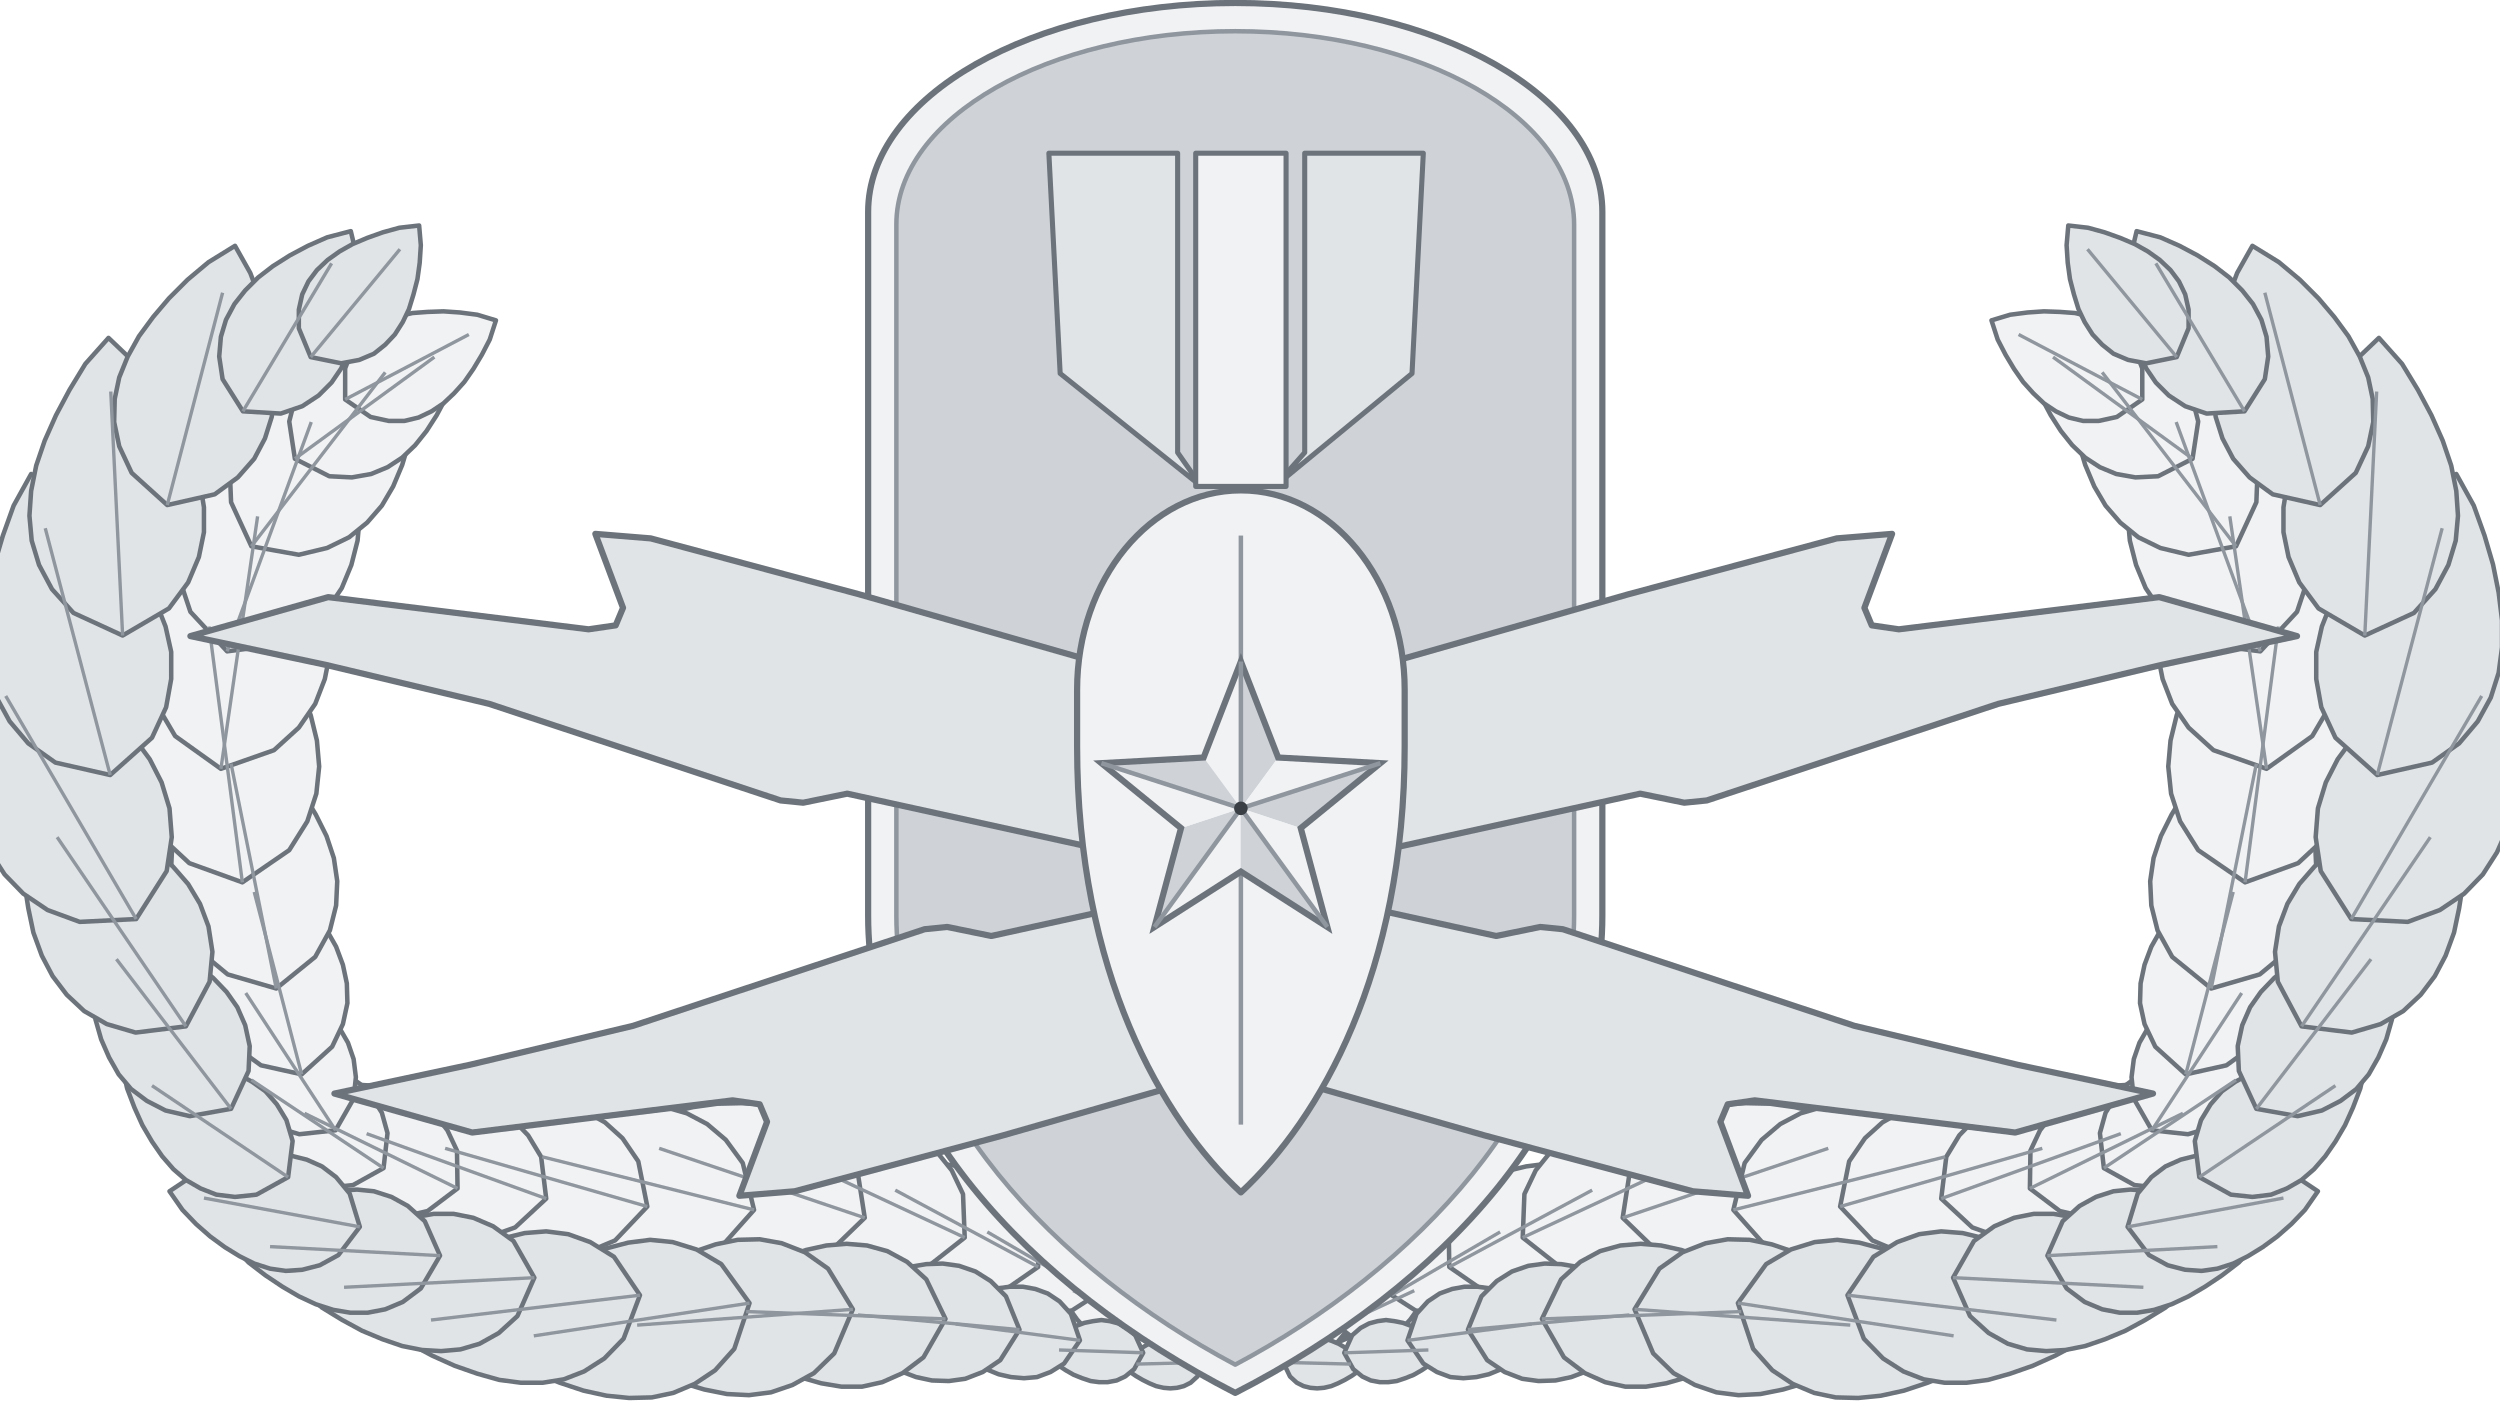
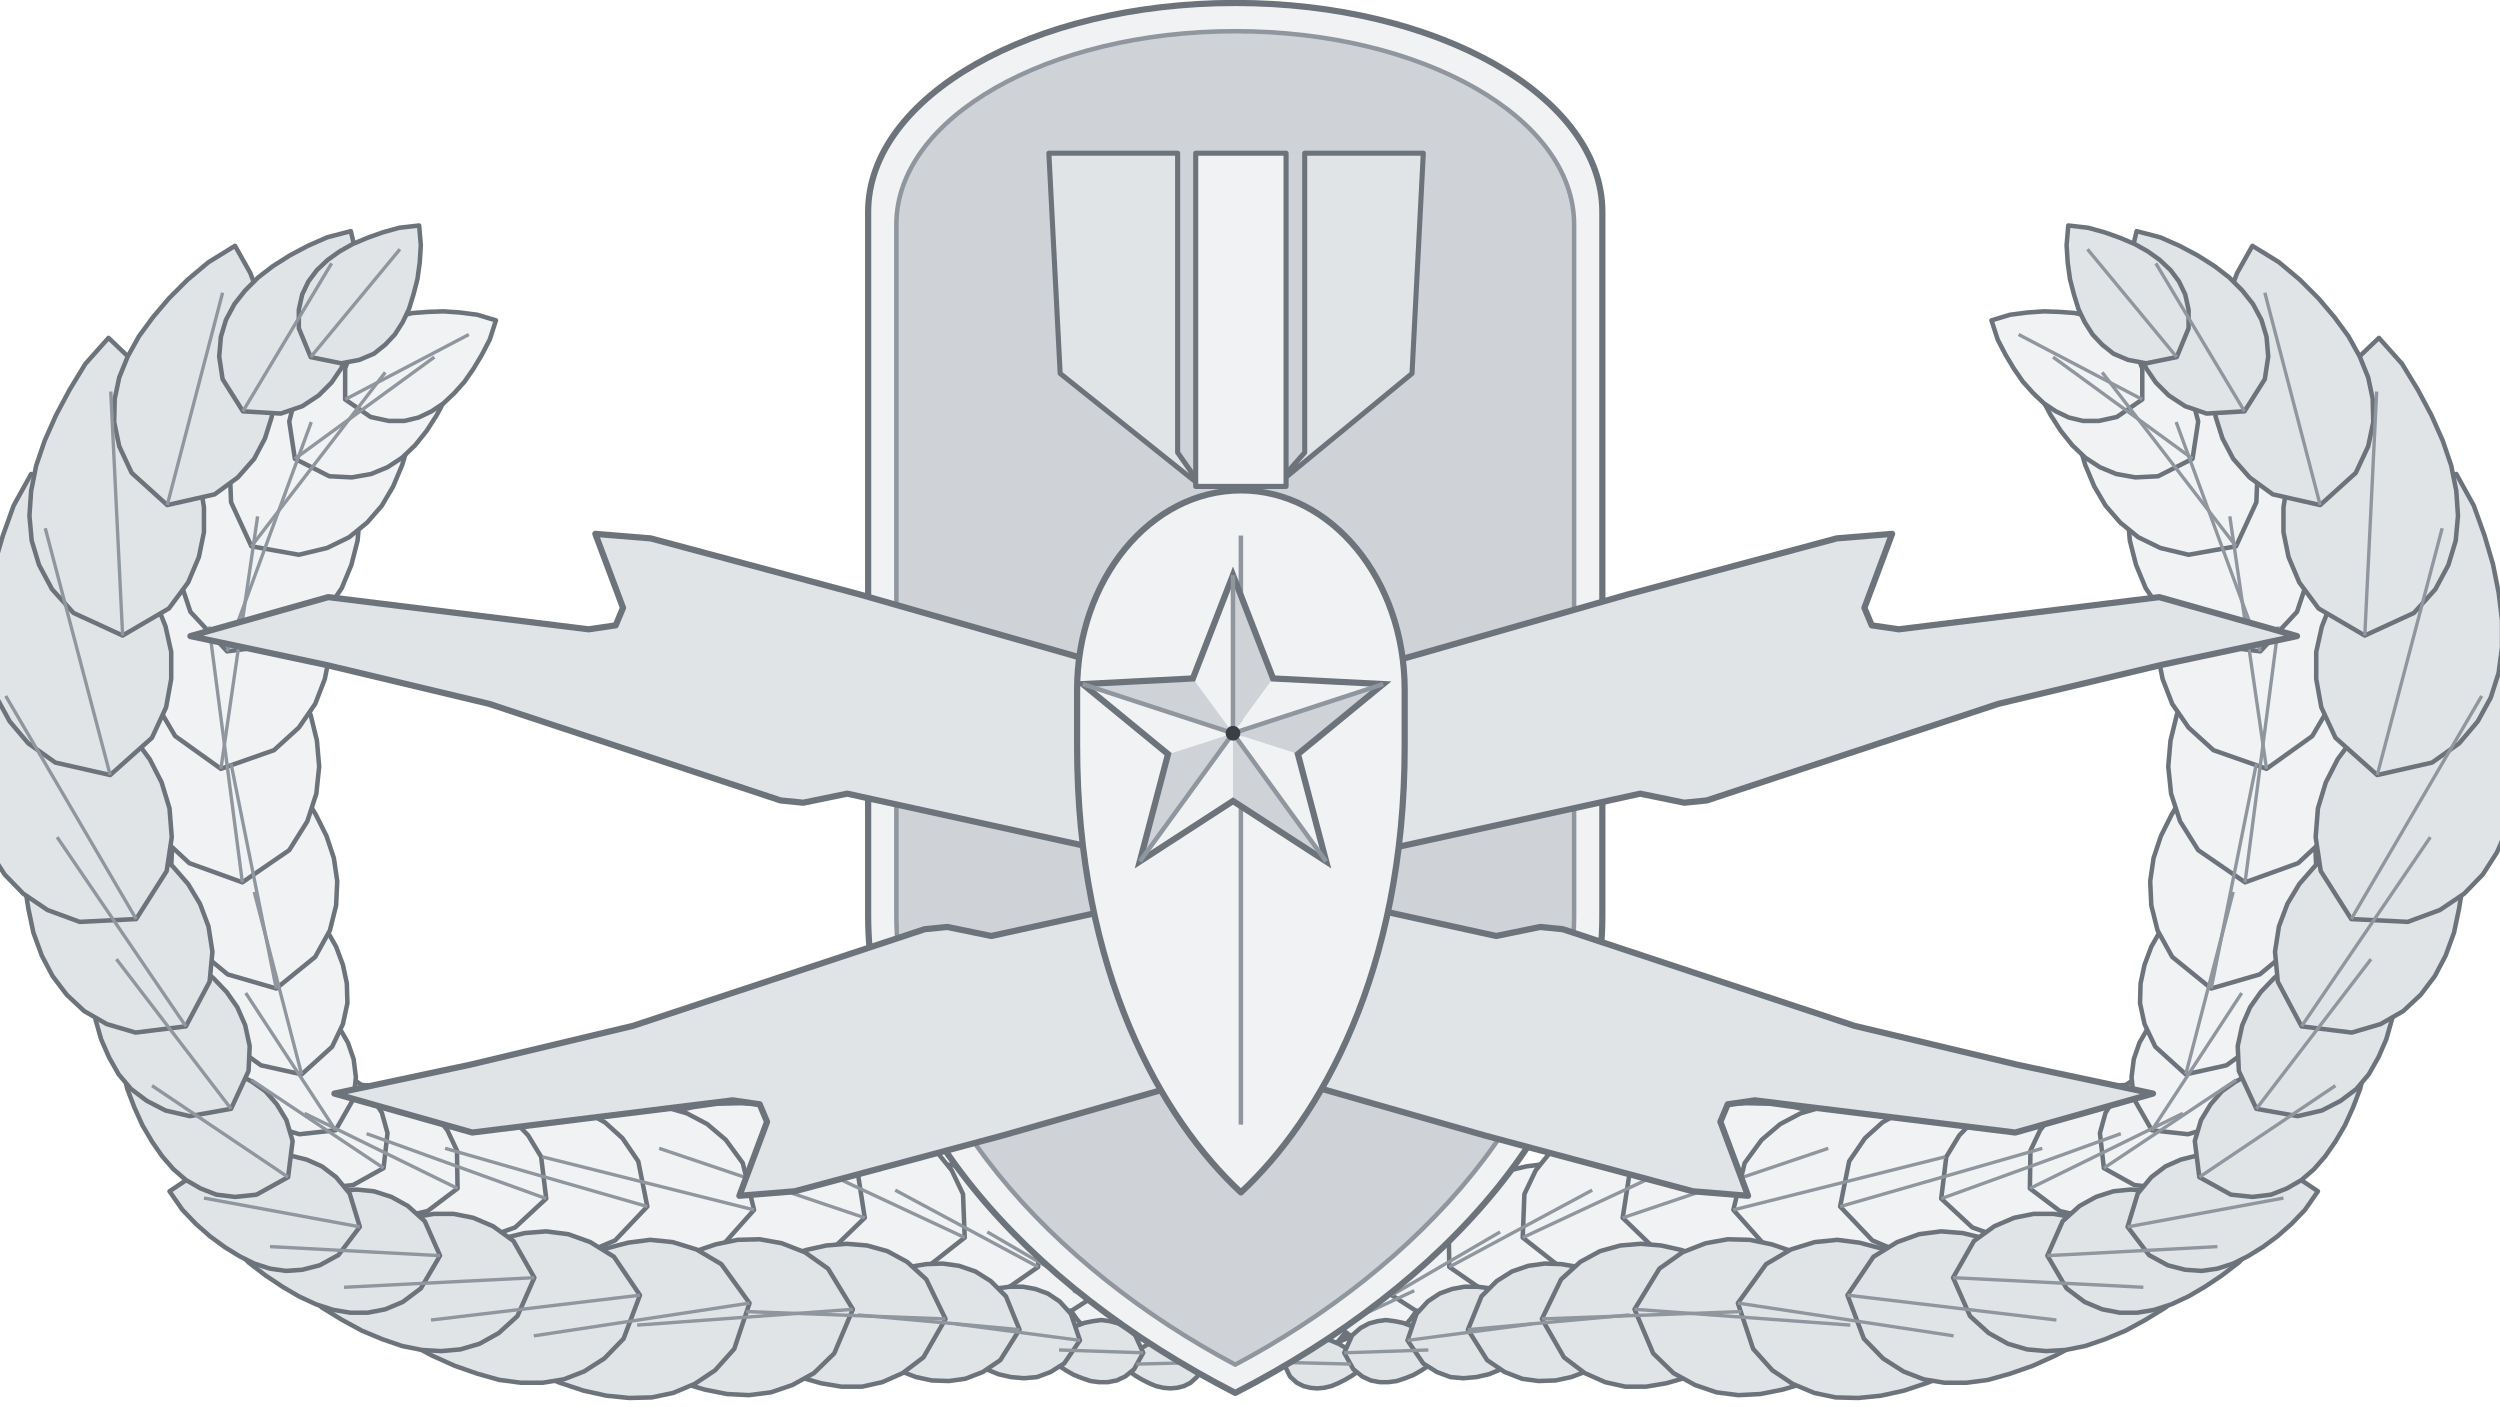
<svg xmlns="http://www.w3.org/2000/svg" xmlns:xlink="http://www.w3.org/1999/xlink" width="2in" height="1.125in" viewBox="0 0 200 112.46" data-source="reference-art-measured" data-asset-id="army-explosive-ordnance-disposal-senior">
  <g transform="scale(0.45455) translate(-1 -26)">
    <defs>
      <g id="army-explosive-ordnance-disposal-senior__branch">
        <path d="M226.5,268L213.6,266.9L208.5,264.7L201.6,262.1L192.8,259.1L184,256.3L174.9,254.1L165.5,252.5L156,251.3L146.4,250.5L136.5,250.3L126.6,249.9L116.9,249.1L107.4,247.9L98,246.5L88.7,244.9L79.5,242.9L71.4,239.6L64.3,235L58.4,229L53.6,221.6L50,213.1L46.5,204.6L42.9,196.1L39.8,187.3L37.5,178.3L35.9,169.1L35.3,159.7L35.9,150.1L37.4,140.7L39.6,131.6L42.5,122.8L46.3,114.5L51.4,107.5L57.5,101.2L64,95.1L69.7,90.6L74.3,87.6" fill="none" stroke="#6c737b" stroke-width="1.3" stroke-linecap="round" />
        <path d="M220.1,265.7L219.9,263L219.2,261.6L218.3,260.6L217.2,259.8L216.1,259.3L215,259L213.7,258.8L212.4,258.8L211,259L209.6,259.2L208.1,259.6L206.6,260.3L207.2,261.9L208,263.2L208.9,264.3L209.8,265.4L210.7,266.3L211.7,267L212.8,267.6L214,268L215.2,268.2L216.6,268.1L218.1,267.6Z" fill="#f1f2f4" stroke="#6c737b" stroke-width="0.8" stroke-linejoin="round" />
        <path d="M209.8,262.7L209.7,259.3L208.8,257.5L207.8,256.2L206.6,255.2L205.2,254.5L203.8,254L202.2,253.8L200.6,253.7L198.9,253.7L197.2,254L195.3,254.3L193.3,255L194.1,257L195,258.7L196,260.1L197,261.5L198.1,262.7L199.3,263.7L200.6,264.5L202,265L203.6,265.3L205.2,265.3L207.2,264.7Z" fill="#f1f2f4" stroke="#6c737b" stroke-width="0.8" stroke-linejoin="round" />
        <path d="M200.3,257.2L200.6,252.2L199.6,249.5L198.2,247.4L196.5,245.7L194.6,244.5L192.5,243.6L190.3,243L187.9,242.6L185.4,242.4L182.7,242.5L180,242.7L176.9,243.5L177.7,246.5L178.9,249.1L180.1,251.4L181.5,253.5L183,255.4L184.6,257.1L186.5,258.5L188.5,259.5L190.7,260.2L193.2,260.3L196.1,259.9Z" fill="#f1f2f4" stroke="#6c737b" stroke-width="0.8" stroke-linejoin="round" />
        <path d="M190.1,252.2L190.2,245.8L188.8,242.3L186.9,239.7L184.7,237.6L182.2,236.1L179.4,235.1L176.5,234.4L173.4,234L170.1,233.9L166.7,234.1L163.2,234.5L159.3,235.7L160.5,239.5L162.1,242.7L163.9,245.6L165.7,248.3L167.8,250.7L170,252.7L172.4,254.4L175,255.7L177.9,256.4L181.2,256.5L184.9,255.8Z" fill="#f1f2f4" stroke="#6c737b" stroke-width="0.8" stroke-linejoin="round" />
        <path d="M177.1,247L176.8,239.3L174.8,235.1L172.3,232L169.5,229.6L166.3,228L162.9,226.8L159.2,226.2L155.4,225.9L151.4,226L147.2,226.4L142.9,227.2L138.2,228.8L140,233.5L142.2,237.3L144.5,240.7L147,243.9L149.6,246.6L152.5,249L155.6,250.9L158.9,252.3L162.5,253L166.5,252.9L171,251.8Z" fill="#f1f2f4" stroke="#6c737b" stroke-width="0.8" stroke-linejoin="round" />
        <path d="M159.4,243.5L158.1,235.1L155.4,230.9L152.3,227.8L148.9,225.7L145.3,224.2L141.5,223.4L137.5,223.2L133.3,223.3L129,223.9L124.5,224.9L120,226.2L115.1,228.5L117.6,233.4L120.4,237.2L123.3,240.6L126.4,243.7L129.6,246.4L133,248.6L136.5,250.3L140.3,251.4L144.3,251.7L148.6,251.2L153.3,249.4Z" fill="#f1f2f4" stroke="#6c737b" stroke-width="0.8" stroke-linejoin="round" />
        <path d="M139.8,242.1L137.8,233.8L134.8,229.7L131.5,226.9L127.9,225L124.1,223.9L120.2,223.4L116.1,223.4L112,223.9L107.7,224.9L103.3,226.2L98.8,227.9L94.1,230.6L96.9,235.2L100.1,238.9L103.3,242.1L106.6,244.9L110.1,247.4L113.6,249.4L117.3,250.8L121.2,251.6L125.2,251.6L129.5,250.7L134.1,248.5Z" fill="#f1f2f4" stroke="#6c737b" stroke-width="0.8" stroke-linejoin="round" />
        <path d="M120.9,241.5L119.3,233.5L116.5,229.4L113.4,226.6L110,224.7L106.4,223.4L102.7,222.8L98.8,222.7L94.7,223.1L90.6,223.8L86.3,224.9L81.9,226.4L77.3,228.9L79.9,233.4L82.8,237.1L85.8,240.3L88.9,243.1L92.1,245.6L95.5,247.6L99,249.1L102.7,250L106.6,250.1L110.7,249.4L115.2,247.5Z" fill="#f1f2f4" stroke="#6c737b" stroke-width="0.8" stroke-linejoin="round" />
        <path d="M103,240.1L102.1,232.7L99.8,228.9L97.1,226.1L94.2,224.1L91,222.8L87.6,222L84.1,221.7L80.4,221.8L76.6,222.2L72.7,223L68.6,224.1L64.2,226L66.3,230.3L68.7,233.8L71.3,236.9L73.9,239.7L76.7,242.1L79.6,244.1L82.7,245.7L86,246.7L89.5,247.1L93.3,246.7L97.5,245.2Z" fill="#f1f2f4" stroke="#6c737b" stroke-width="0.8" stroke-linejoin="round" />
        <path d="M87.3,238.3L87.2,231.6L85.5,228L83.4,225.3L81,223.2L78.3,221.8L75.4,220.8L72.3,220.1L69,219.9L65.5,219.9L62,220.2L58.3,220.8L54.2,222.1L55.7,226.2L57.5,229.5L59.4,232.5L61.5,235.2L63.7,237.6L66.2,239.7L68.7,241.4L71.6,242.6L74.7,243.2L78.1,243.2L82,242.3Z" fill="#f1f2f4" stroke="#6c737b" stroke-width="0.8" stroke-linejoin="round" />
        <path d="M74.2,234.7L74.9,228.5L73.9,224.9L72.2,222.2L70.3,220L68,218.3L65.4,217L62.6,216.1L59.6,215.4L56.4,215L53.1,214.9L49.6,215L45.7,215.7L46.5,219.6L47.8,222.9L49.2,225.9L50.8,228.6L52.6,231.1L54.5,233.4L56.7,235.2L59.2,236.7L62,237.7L65.1,238.1L68.8,237.7Z" fill="#f1f2f4" stroke="#6c737b" stroke-width="0.8" stroke-linejoin="round" />
        <path d="M65.7,228L68.9,222.4L69.3,218.6L68.9,215.4L67.9,212.5L66.4,209.9L64.5,207.7L62.2,205.6L59.6,203.8L56.8,202.1L53.7,200.6L50.3,199.3L46.3,198.4L45.5,202.4L45.4,206.1L45.5,209.5L45.9,212.8L46.6,215.9L47.5,218.8L48.8,221.4L50.6,223.8L52.8,225.9L55.6,227.6L59.3,228.7Z" fill="#f1f2f4" stroke="#6c737b" stroke-width="0.8" stroke-linejoin="round" />
        <path d="M59.7,218.1L65.1,213.2L67,209.2L67.8,205.5L67.7,202L67,198.7L65.8,195.5L64.1,192.5L61.9,189.5L59.4,186.7L56.6,183.9L53.5,181.2L49.4,178.7L47.1,182.8L45.7,186.7L44.5,190.5L43.8,194.2L43.3,197.8L43.3,201.4L43.8,204.7L44.8,208L46.4,211.1L48.9,213.9L52.5,216.5Z" fill="#f1f2f4" stroke="#6c737b" stroke-width="0.8" stroke-linejoin="round" />
        <path d="M55.2,202.9L62.1,197.3L64.7,192.6L65.8,188.2L66,183.9L65.4,179.8L64.1,175.9L62.2,172.1L59.9,168.3L57,164.7L53.8,161.2L50.2,157.7L45.5,154.4L42.4,159.2L40.4,163.8L38.8,168.4L37.6,172.8L36.8,177.1L36.6,181.4L36.9,185.5L37.9,189.5L39.7,193.4L42.5,197L46.6,200.4Z" fill="#f1f2f4" stroke="#6c737b" stroke-width="0.8" stroke-linejoin="round" />
        <path d="M49.2,184.1L57.5,178.4L60.7,173.3L62.3,168.4L62.8,163.6L62.4,159L61.3,154.5L59.5,150L57.1,145.6L54.2,141.3L50.9,137.1L47.1,132.9L42,128.9L38.2,134L35.6,139.1L33.4,144L31.8,148.9L30.6,153.8L30,158.5L30,163.2L30.8,167.8L32.6,172.3L35.4,176.6L39.8,180.7Z" fill="#f1f2f4" stroke="#6c737b" stroke-width="0.8" stroke-linejoin="round" />
        <path d="M45.4,164L54.8,160.7L59.2,156.7L62.1,152.5L63.8,148.1L64.7,143.6L64.8,139L64.3,134.3L63.2,129.5L61.6,124.6L59.5,119.7L57,114.7L53.3,109.5L48.3,113.4L44.4,117.5L41.1,121.6L38.2,125.9L35.7,130.2L33.9,134.5L32.7,139L32.3,143.6L32.7,148.3L34.3,153.1L37.3,158.2Z" fill="#f1f2f4" stroke="#6c737b" stroke-width="0.8" stroke-linejoin="round" />
        <path d="M46.5,143.2L55.9,142L60.8,139.1L64.3,135.7L66.8,132L68.5,127.9L69.6,123.6L70,119.1L69.9,114.4L69.4,109.5L68.5,104.5L67.1,99.3L64.6,93.7L59.1,96.4L54.7,99.5L50.8,102.7L47.2,106.1L44.1,109.6L41.5,113.3L39.5,117.3L38.2,121.5L37.7,126L38.2,130.8L40,136.2Z" fill="#f1f2f4" stroke="#6c737b" stroke-width="0.8" stroke-linejoin="round" />
        <path d="M50.8,124.6L59.2,126.1L64.2,124.9L68.1,123L71.3,120.4L73.9,117.4L75.9,114L77.5,110.2L78.7,106.2L79.5,101.8L80.1,97.3L80.3,92.5L79.7,87L74.2,87.8L69.6,89.3L65.4,91L61.4,92.9L57.8,95.1L54.6,97.6L51.8,100.4L49.5,103.7L47.9,107.4L47,111.7L47.2,116.8Z" fill="#f1f2f4" stroke="#6c737b" stroke-width="0.8" stroke-linejoin="round" />
        <path d="M58.5,109.1L64.6,112.2L68.6,112.4L72,111.8L74.9,110.6L77.5,108.9L79.8,106.7L81.8,104.2L83.6,101.4L85.2,98.4L86.6,95L87.9,91.4L88.6,87.2L84.3,86.6L80.5,86.6L76.9,87L73.5,87.5L70.3,88.4L67.3,89.6L64.5,91.1L62.1,93L60.1,95.5L58.5,98.6L57.5,102.5Z" fill="#f1f2f4" stroke="#6c737b" stroke-width="0.8" stroke-linejoin="round" />
        <path d="M67.4,98.6L71.9,101.7L75.1,102.4L77.9,102.4L80.4,101.8L82.7,100.7L84.8,99.3L86.7,97.5L88.5,95.5L90.1,93.2L91.6,90.7L93,88L94.1,84.6L90.8,83.6L87.7,83.2L84.8,83L82,83.1L79.3,83.3L76.8,83.9L74.4,84.8L72.2,86.1L70.3,87.8L68.6,90L67.4,93.1Z" fill="#f1f2f4" stroke="#6c737b" stroke-width="0.8" stroke-linejoin="round" />
        <path d="M219.5,269.1L218.2,266.7L217,265.7L215.8,265.1L214.5,264.8L213.3,264.8L212.1,264.9L210.9,265.3L209.7,265.8L208.5,266.5L207.3,267.2L206.1,268.2L204.9,269.4L206.1,270.6L207.4,271.5L208.6,272.2L209.8,272.8L211,273.3L212.3,273.6L213.5,273.7L214.7,273.6L215.9,273.3L217.1,272.7L218.3,271.6Z" fill="#e1e4e7" stroke="#6c737b" stroke-width="0.8" stroke-linejoin="round" />
        <path d="M208.7,267.4L207.3,264.3L205.8,263L204.3,262.2L202.8,261.8L201.3,261.6L199.8,261.8L198.3,262.1L196.7,262.7L195.2,263.4L193.6,264.3L192.1,265.3L190.5,266.8L192,268.3L193.5,269.5L195,270.5L196.4,271.3L197.9,271.9L199.4,272.4L200.9,272.6L202.4,272.6L204,272.3L205.5,271.6L207.1,270.3Z" fill="#e1e4e7" stroke="#6c737b" stroke-width="0.8" stroke-linejoin="round" />
        <path d="M197.5,265.2L195.9,260.5L193.9,258.3L191.8,256.9L189.6,256.1L187.4,255.7L185.1,255.7L182.8,256L180.5,256.6L178.1,257.4L175.7,258.5L173.2,259.8L170.7,261.7L172.6,264.1L174.7,266L176.7,267.7L178.8,269.1L180.9,270.3L183.1,271.2L185.3,271.7L187.6,271.9L189.9,271.7L192.3,270.8L194.7,269.3Z" fill="#e1e4e7" stroke="#6c737b" stroke-width="0.8" stroke-linejoin="round" />
        <path d="M186.8,263.3L184.4,257.4L181.7,254.7L179,253L176.1,252L173.2,251.6L170.3,251.7L167.3,252.2L164.3,253.1L161.3,254.3L158.2,255.8L155.1,257.5L151.9,260.1L154.6,263.2L157.3,265.5L160.1,267.5L162.8,269.2L165.6,270.6L168.5,271.7L171.3,272.3L174.3,272.4L177.2,272L180.3,270.8L183.4,268.7Z" fill="#e1e4e7" stroke="#6c737b" stroke-width="0.8" stroke-linejoin="round" />
        <path d="M173.7,261.4L170.3,254.4L166.9,251.3L163.4,249.4L159.8,248.4L156.2,248.1L152.6,248.4L149,249.2L145.4,250.5L141.8,252.1L138.1,254.1L134.4,256.5L130.7,259.8L134.2,263.4L137.7,266.1L141.2,268.3L144.7,270.2L148.2,271.8L151.7,272.8L155.3,273.4L158.9,273.4L162.5,272.6L166.1,271L169.8,268.2Z" fill="#e1e4e7" stroke="#6c737b" stroke-width="0.8" stroke-linejoin="round" />
        <path d="M157.3,259.7L152.9,252.5L148.8,249.6L144.7,248L140.8,247.3L136.9,247.4L133,248.2L129.2,249.5L125.4,251.3L121.7,253.5L118,256.1L114.3,259.1L110.7,263.2L114.9,266.6L118.9,269.1L123,271.1L127,272.7L131,273.9L135,274.7L138.9,274.9L142.8,274.4L146.6,273.1L150.4,271L154,267.5Z" fill="#e1e4e7" stroke="#6c737b" stroke-width="0.8" stroke-linejoin="round" />
        <path d="M139,258.6L134,251.7L129.6,249.1L125.4,247.8L121.4,247.4L117.5,247.9L113.7,248.9L109.9,250.5L106.3,252.6L102.7,255.2L99.2,258.1L95.7,261.4L92.4,265.7L96.8,268.9L101.2,271L105.4,272.7L109.6,274.1L113.7,275L117.7,275.4L121.7,275.3L125.5,274.5L129.3,272.9L132.9,270.5L136.3,266.7Z" fill="#e1e4e7" stroke="#6c737b" stroke-width="0.8" stroke-linejoin="round" />
        <path d="M119.6,257.2L115,250.4L110.8,247.8L106.9,246.4L103,245.9L99.2,246.2L95.5,247.1L91.9,248.5L88.3,250.4L84.8,252.7L81.3,255.4L77.8,258.5L74.5,262.5L78.7,265.7L82.8,267.9L86.8,269.7L90.8,271.1L94.7,272.2L98.5,272.7L102.4,272.7L106.1,272.1L109.7,270.7L113.3,268.4L116.7,264.9Z" fill="#e1e4e7" stroke="#6c737b" stroke-width="0.8" stroke-linejoin="round" />
        <path d="M100.9,254.1L97.2,247.6L93.6,245L90.1,243.5L86.6,242.8L83.1,242.8L79.7,243.4L76.3,244.5L73,246L69.6,247.9L66.3,250.1L63,252.7L59.7,256.2L63.3,259.4L66.9,261.6L70.4,263.5L74,265L77.5,266.2L81,266.9L84.4,267.1L87.8,266.8L91.2,265.8L94.6,263.9L97.9,260.9Z" fill="#e1e4e7" stroke="#6c737b" stroke-width="0.8" stroke-linejoin="round" />
        <path d="M84.2,250.2L81.5,244.1L78.5,241.4L75.6,239.8L72.5,238.8L69.5,238.5L66.4,238.7L63.3,239.4L60.2,240.4L57,241.8L53.8,243.4L50.7,245.4L47.4,248.3L50.3,251.4L53.3,253.7L56.3,255.7L59.2,257.4L62.2,258.8L65.3,259.8L68.3,260.3L71.4,260.3L74.5,259.7L77.6,258.4L80.8,256Z" fill="#e1e4e7" stroke="#6c737b" stroke-width="0.8" stroke-linejoin="round" />
        <path d="M70,245.1L68.2,239.2L65.8,236.3L63.3,234.4L60.6,233.2L57.8,232.5L55,232.3L52,232.5L49,233.1L45.9,234L42.8,235.2L39.6,236.6L36.3,238.8L38.6,242.1L41,244.6L43.5,246.8L46.1,248.7L48.7,250.3L51.3,251.6L54.1,252.5L56.9,252.9L59.8,252.7L62.9,251.9L66.2,250.1Z" fill="#e1e4e7" stroke="#6c737b" stroke-width="0.8" stroke-linejoin="round" />
        <path d="M57.3,236.3L58.1,229.9L57,226.2L55.3,223.4L53.3,221.1L50.9,219.4L48.3,218L45.4,217L42.3,216.3L39,215.9L35.6,215.8L32,215.8L27.9,216.6L28.8,220.6L30.1,224L31.5,227.1L33.2,230L35,232.6L37,234.9L39.2,236.8L41.8,238.3L44.6,239.4L47.9,239.8L51.7,239.4Z" fill="#e1e4e7" stroke="#6c737b" stroke-width="0.8" stroke-linejoin="round" />
        <path d="M47.2,224.2L50.3,217.5L50.5,213.1L49.7,209.4L48.3,206.2L46.4,203.5L44,201L41.2,198.9L38.1,197L34.7,195.3L31.1,193.8L27.1,192.6L22.4,191.9L21.9,196.6L22.1,200.7L22.5,204.7L23.2,208.4L24.2,211.9L25.6,215.1L27.3,218.1L29.5,220.7L32.3,222.8L35.6,224.5L39.9,225.5Z" fill="#e1e4e7" stroke="#6c737b" stroke-width="0.8" stroke-linejoin="round" />
        <path d="M39.2,209.6L43.4,201.7L43.9,196.4L43.2,191.9L41.7,187.9L39.6,184.4L36.9,181.3L33.7,178.5L30,176L26,173.7L21.7,171.7L17,169.9L11.4,168.7L10.4,174.4L10.3,179.4L10.6,184.2L11.3,188.7L12.2,193L13.7,197.1L15.6,200.7L18.1,204L21.2,206.9L25.2,209.2L30.3,210.7Z" fill="#e1e4e7" stroke="#6c737b" stroke-width="0.8" stroke-linejoin="round" />
        <path d="M30.4,190.6L35.8,182.1L36.7,176.1L36.3,171L34.9,166.4L32.8,162.3L30,158.5L26.6,155.2L22.7,152.1L18.3,149.2L13.6,146.6L8.4,144.2L2.2,142.5L0.7,148.7L0.3,154.4L0.2,159.8L0.6,165L1.4,169.9L2.7,174.5L4.6,178.8L7.1,182.7L10.4,186.1L14.7,189L20.4,191.1Z" fill="#e1e4e7" stroke="#6c737b" stroke-width="0.8" stroke-linejoin="round" />
        <path d="M25.8,165.1L33.2,158.5L35.7,153.1L36.6,148.1L36.6,143.3L35.6,138.8L33.9,134.5L31.6,130.4L28.7,126.4L25.3,122.5L21.5,118.8L17.3,115.2L11.8,111.8L8.7,117.4L6.8,122.7L5.3,127.8L4.3,132.8L3.7,137.7L3.7,142.5L4.3,147L5.7,151.4L8,155.6L11.3,159.5L16.1,162.9Z" fill="#e1e4e7" stroke="#6c737b" stroke-width="0.8" stroke-linejoin="round" />
        <path d="M28,140.4L36.2,135.6L39.6,131L41.5,126.5L42.4,122.1L42.4,117.7L41.7,113.4L40.3,109L38.4,104.7L36,100.4L33.2,96.2L29.9,91.9L25.5,87.7L21.4,92.3L18.6,96.9L16.2,101.4L14.2,105.9L12.7,110.3L11.8,114.8L11.5,119.2L11.9,123.6L13.2,127.9L15.5,132.2L19.3,136.4Z" fill="#e1e4e7" stroke="#6c737b" stroke-width="0.8" stroke-linejoin="round" />
        <path d="M35.9,117.3L44.3,115.4L48.4,112.4L51.3,109.1L53.2,105.5L54.4,101.7L54.9,97.8L54.9,93.7L54.4,89.5L53.5,85.2L52.3,80.7L50.6,76.2L47.9,71.4L43.2,74.3L39.5,77.4L36.2,80.7L33.4,84L30.9,87.4L28.9,91L27.4,94.7L26.6,98.5L26.5,102.6L27.4,106.9L29.6,111.6Z" fill="#e1e4e7" stroke="#6c737b" stroke-width="0.8" stroke-linejoin="round" />
        <path d="M49.3,100.7L56,101.1L59.8,99.8L62.7,97.9L65,95.6L66.7,93.1L68,90.2L68.9,87.1L69.4,83.8L69.7,80.4L69.7,76.8L69.4,73L68.4,68.8L64.2,69.9L60.8,71.4L57.6,73.1L54.6,75L52,77L49.7,79.3L47.8,81.7L46.3,84.5L45.4,87.5L45.1,91L45.7,95Z" fill="#e1e4e7" stroke="#6c737b" stroke-width="0.8" stroke-linejoin="round" />
        <path d="M61.3,91.1L66.7,92.2L69.9,91.6L72.5,90.5L74.5,88.9L76.2,87.1L77.6,84.9L78.7,82.6L79.5,80L80.2,77.3L80.6,74.4L80.8,71.3L80.5,67.8L77,68.2L74.1,69L71.3,70L68.7,71.1L66.4,72.4L64.3,73.9L62.4,75.7L60.9,77.7L59.8,80L59.2,82.7L59.2,86Z" fill="#e1e4e7" stroke="#6c737b" stroke-width="0.8" stroke-linejoin="round" />
        <path d="M219.5,269.1L207.5,269.4" stroke="#8f969e" stroke-width="0.6" fill="none" />
        <path d="M220.1,265.7L209,261.3" stroke="#8f969e" stroke-width="0.6" fill="none" />
        <path d="M208.7,267.4L193.8,266.9" stroke="#8f969e" stroke-width="0.6" fill="none" />
        <path d="M209.8,262.7L196.3,256.4" stroke="#8f969e" stroke-width="0.6" fill="none" />
        <path d="M197.5,265.2L175.5,262.3" stroke="#8f969e" stroke-width="0.6" fill="none" />
        <path d="M200.3,257.2L181.1,246" stroke="#8f969e" stroke-width="0.6" fill="none" />
        <path d="M186.8,263.3L158.2,260.7" stroke="#8f969e" stroke-width="0.6" fill="none" />
        <path d="M190.1,252.2L164.8,238.6" stroke="#8f969e" stroke-width="0.6" fill="none" />
        <path d="M173.7,261.4L138.4,260.1" stroke="#8f969e" stroke-width="0.6" fill="none" />
        <path d="M177.1,247L145.2,232.1" stroke="#8f969e" stroke-width="0.6" fill="none" />
        <path d="M157.3,259.7L119.1,262.5" stroke="#8f969e" stroke-width="0.6" fill="none" />
        <path d="M159.4,243.5L123,231.2" stroke="#8f969e" stroke-width="0.6" fill="none" />
        <path d="M139,258.6L100.8,264.4" stroke="#8f969e" stroke-width="0.6" fill="none" />
        <path d="M139.8,242.1L102.3,232.7" stroke="#8f969e" stroke-width="0.6" fill="none" />
        <path d="M119.6,257.2L82.6,261.6" stroke="#8f969e" stroke-width="0.6" fill="none" />
        <path d="M120.9,241.5L85.1,231.2" stroke="#8f969e" stroke-width="0.6" fill="none" />
        <path d="M100.9,254.1L67.2,255.8" stroke="#8f969e" stroke-width="0.6" fill="none" />
        <path d="M103,240.1L71.2,228.6" stroke="#8f969e" stroke-width="0.6" fill="none" />
        <path d="M84.2,250.2L54.1,248.6" stroke="#8f969e" stroke-width="0.6" fill="none" />
        <path d="M87.3,238.3L60.2,225" stroke="#8f969e" stroke-width="0.6" fill="none" />
        <path d="M70,245.1L42.4,240" stroke="#8f969e" stroke-width="0.6" fill="none" />
        <path d="M74.2,234.7L50.8,219.1" stroke="#8f969e" stroke-width="0.6" fill="none" />
        <path d="M57.3,236.3L33.2,220.1" stroke="#8f969e" stroke-width="0.6" fill="none" />
        <path d="M65.7,228L49.8,203.7" stroke="#8f969e" stroke-width="0.6" fill="none" />
        <path d="M47.2,224.2L26.9,197.7" stroke="#8f969e" stroke-width="0.6" fill="none" />
        <path d="M59.7,218.1L51.3,185.8" stroke="#8f969e" stroke-width="0.6" fill="none" />
        <path d="M39.2,209.6L16.4,176.1" stroke="#8f969e" stroke-width="0.6" fill="none" />
        <path d="M55.2,202.9L47.2,163.1" stroke="#8f969e" stroke-width="0.6" fill="none" />
        <path d="M30.4,190.6L7.3,151.1" stroke="#8f969e" stroke-width="0.6" fill="none" />
        <path d="M49.2,184.1L43.3,138.8" stroke="#8f969e" stroke-width="0.6" fill="none" />
        <path d="M25.8,165.1L14.3,121.4" stroke="#8f969e" stroke-width="0.6" fill="none" />
        <path d="M45.4,164L51.9,119.3" stroke="#8f969e" stroke-width="0.6" fill="none" />
        <path d="M28,140.4L25.9,97.2" stroke="#8f969e" stroke-width="0.6" fill="none" />
        <path d="M46.5,143.2L61.4,102.6" stroke="#8f969e" stroke-width="0.6" fill="none" />
        <path d="M35.9,117.3L45.7,79.7" stroke="#8f969e" stroke-width="0.6" fill="none" />
        <path d="M50.8,124.6L74.5,93.8" stroke="#8f969e" stroke-width="0.6" fill="none" />
        <path d="M49.3,100.7L65,74.5" stroke="#8f969e" stroke-width="0.6" fill="none" />
        <path d="M58.5,109.1L83.2,91.1" stroke="#8f969e" stroke-width="0.6" fill="none" />
        <path d="M61.3,91.1L77.1,72" stroke="#8f969e" stroke-width="0.6" fill="none" />
        <path d="M67.4,98.6L89.3,87.1" stroke="#8f969e" stroke-width="0.6" fill="none" />
      </g>
    </defs>
    <g transform="translate(-5.25 -1.75) scale(0.994)">
      <use xlink:href="#army-explosive-ordnance-disposal-senior__branch" />
      <use xlink:href="#army-explosive-ordnance-disposal-senior__branch" transform="translate(453 0) scale(-1 1)" />
      <path d="M160,190V65.4A65,37 0 0 1 290,65.4V190C290,225 262,255.5 225,274.5C188,255.5 160,225 160,190Z" fill="#f1f2f4" stroke="#6c737b" stroke-width="1.1" stroke-linejoin="round" />
      <path d="M165,190V67.6A60,34.2 0 0 1 285,67.6V190C285,223 257,252.5 225,269.5C193,252.5 165,223 165,190Z" fill="#cfd3d8" stroke="#8f969e" stroke-width="0.8" stroke-linejoin="round" />
      <path d="M40,140.5L64.4,133.6L110.5,139.3L115.3,138.6L116.6,135.5L111.7,122.4L121.5,123.2L158.4,133.1L200,145L200,178L156.3,168.4L148.5,170L144.5,169.6L92.9,152.5L64,145.6Z" fill="#e1e4e7" stroke="#6c737b" stroke-width="1.1" stroke-linejoin="round" />
      <path d="M387.5,221.5L363.1,228.4L317,222.7L312.2,223.4L310.9,226.5L315.8,239.6L306,238.8L269.1,228.9L227.5,217L227.5,184L271.2,193.6L279,192L283,192.4L334.6,209.5L363.5,216.4Z" fill="#e1e4e7" stroke="#6c737b" stroke-width="1.1" stroke-linejoin="round" />
      <path d="M413,140.5L388.6,133.6L342.5,139.3L337.7,138.6L336.4,135.5L341.3,122.4L331.5,123.2L294.6,133.1L253,145L253,178L296.7,168.4L304.5,170L308.5,169.6L360.1,152.5L389,145.6Z" fill="#e1e4e7" stroke="#6c737b" stroke-width="1.1" stroke-linejoin="round" />
      <path d="M65.5,221.5L89.9,228.4L136,222.7L140.8,223.4L142.1,226.5L137.2,239.6L147,238.8L183.9,228.9L225.5,217L225.5,184L181.8,193.6L174,192L170,192.4L118.4,209.5L89.5,216.4Z" fill="#e1e4e7" stroke="#6c737b" stroke-width="1.1" stroke-linejoin="round" />
      <path d="M192,55H214.8V108L219,114L194,94Z" fill="#e1e4e7" stroke="#6c737b" stroke-width="0.9" stroke-linejoin="round" />
      <path d="M258.3,55H237.3V108L232,114L256.3,94Z" fill="#e1e4e7" stroke="#6c737b" stroke-width="0.9" stroke-linejoin="round" />
      <path d="M218,55H234V114H218Z" fill="#f1f2f4" stroke="#6c737b" stroke-width="0.9" stroke-linejoin="round" />
      <path d="M197,150A29,35.3 0 0 1 255,150V160C255,200 240,226 226,239C212,226 197,200 197,160Z" fill="#f1f2f4" stroke="#6c737b" stroke-width="1.1" stroke-linejoin="round" />
      <path d="M226,122.7V227" stroke="#8f969e" stroke-width="0.8" />
-       <path d="M226,171L219.4,162L226,145Z" fill="#f1f2f4" />
-       <path d="M226,171L226,145L232.6,162Z" fill="#cfd3d8" />
-       <path d="M226,171L232.6,162L250.7,163Z" fill="#f1f2f4" />
-       <path d="M226,171L250.7,163L236.6,174.5Z" fill="#cfd3d8" />
-       <path d="M226,171L236.6,174.5L241.3,192Z" fill="#f1f2f4" />
-       <path d="M226,171L241.3,192L226,182.2Z" fill="#cfd3d8" />
-       <path d="M226,171L226,182.2L210.7,192Z" fill="#f1f2f4" />
-       <path d="M226,171L210.7,192L215.4,174.5Z" fill="#cfd3d8" />
-       <path d="M226,171L215.4,174.5L201.3,163Z" fill="#f1f2f4" />
-       <path d="M226,171L201.3,163L219.4,162Z" fill="#cfd3d8" />
-       <path d="M226,145L232.6,162L250.7,163L236.6,174.5L241.3,192L226,182.2L210.7,192L215.4,174.5L201.3,163L219.4,162Z" fill="none" stroke="#6c737b" stroke-width="1.1" stroke-linejoin="miter" />
-       <path d="M226,171L226,145" stroke="#8f969e" stroke-width="0.8" fill="none" />
-       <path d="M226,171L250.7,163" stroke="#8f969e" stroke-width="0.8" fill="none" />
-       <path d="M226,171L241.3,192" stroke="#8f969e" stroke-width="0.8" fill="none" />
-       <path d="M226,171L210.7,192" stroke="#8f969e" stroke-width="0.8" fill="none" />
-       <path d="M226,171L201.3,163" stroke="#8f969e" stroke-width="0.8" fill="none" />
-       <circle cx="226" cy="171" r="1.2" fill="#3a3f45" />
+       <path d="M224.6,157.7L217.5,148L224.6,129.7Z" fill="#f1f2f4" />
+       <path d="M224.6,157.7L224.6,129.7L231.7,148Z" fill="#cfd3d8" />
+       <path d="M224.6,157.7L231.7,148L251.2,149Z" fill="#f1f2f4" />
+       <path d="M224.6,157.7L251.2,149L236.1,161.4Z" fill="#cfd3d8" />
+       <path d="M224.6,157.7L236.1,161.4L241.1,180.4Z" fill="#f1f2f4" />
+       <path d="M224.6,157.7L241.1,180.4L224.6,169.7Z" fill="#cfd3d8" />
+       <path d="M224.6,157.7L224.6,169.7L208.1,180.4Z" fill="#f1f2f4" />
+       <path d="M224.6,157.7L208.1,180.4L213.1,161.4Z" fill="#cfd3d8" />
+       <path d="M224.6,157.7L213.1,161.4L198,149Z" fill="#f1f2f4" />
+       <path d="M224.6,157.7L198,149L217.5,148Z" fill="#cfd3d8" />
+       <path d="M224.6,129.7L231.7,148L251.2,149L236.1,161.4L241.1,180.4L224.6,169.7L208.1,180.4L213.1,161.4L198,149L217.5,148Z" fill="none" stroke="#6c737b" stroke-width="1.1" stroke-linejoin="miter" />
+       <path d="M224.6,157.7L224.6,129.7" stroke="#8f969e" stroke-width="0.8" fill="none" />
+       <path d="M224.6,157.7L251.2,149" stroke="#8f969e" stroke-width="0.8" fill="none" />
+       <path d="M224.6,157.7L241.1,180.4" stroke="#8f969e" stroke-width="0.8" fill="none" />
+       <path d="M224.6,157.7L208.1,180.4" stroke="#8f969e" stroke-width="0.8" fill="none" />
+       <path d="M224.6,157.7L198,149" stroke="#8f969e" stroke-width="0.8" fill="none" />
+       <circle cx="224.6" cy="157.7" r="1.3" fill="#3a3f45" />
    </g>
  </g>
</svg>
